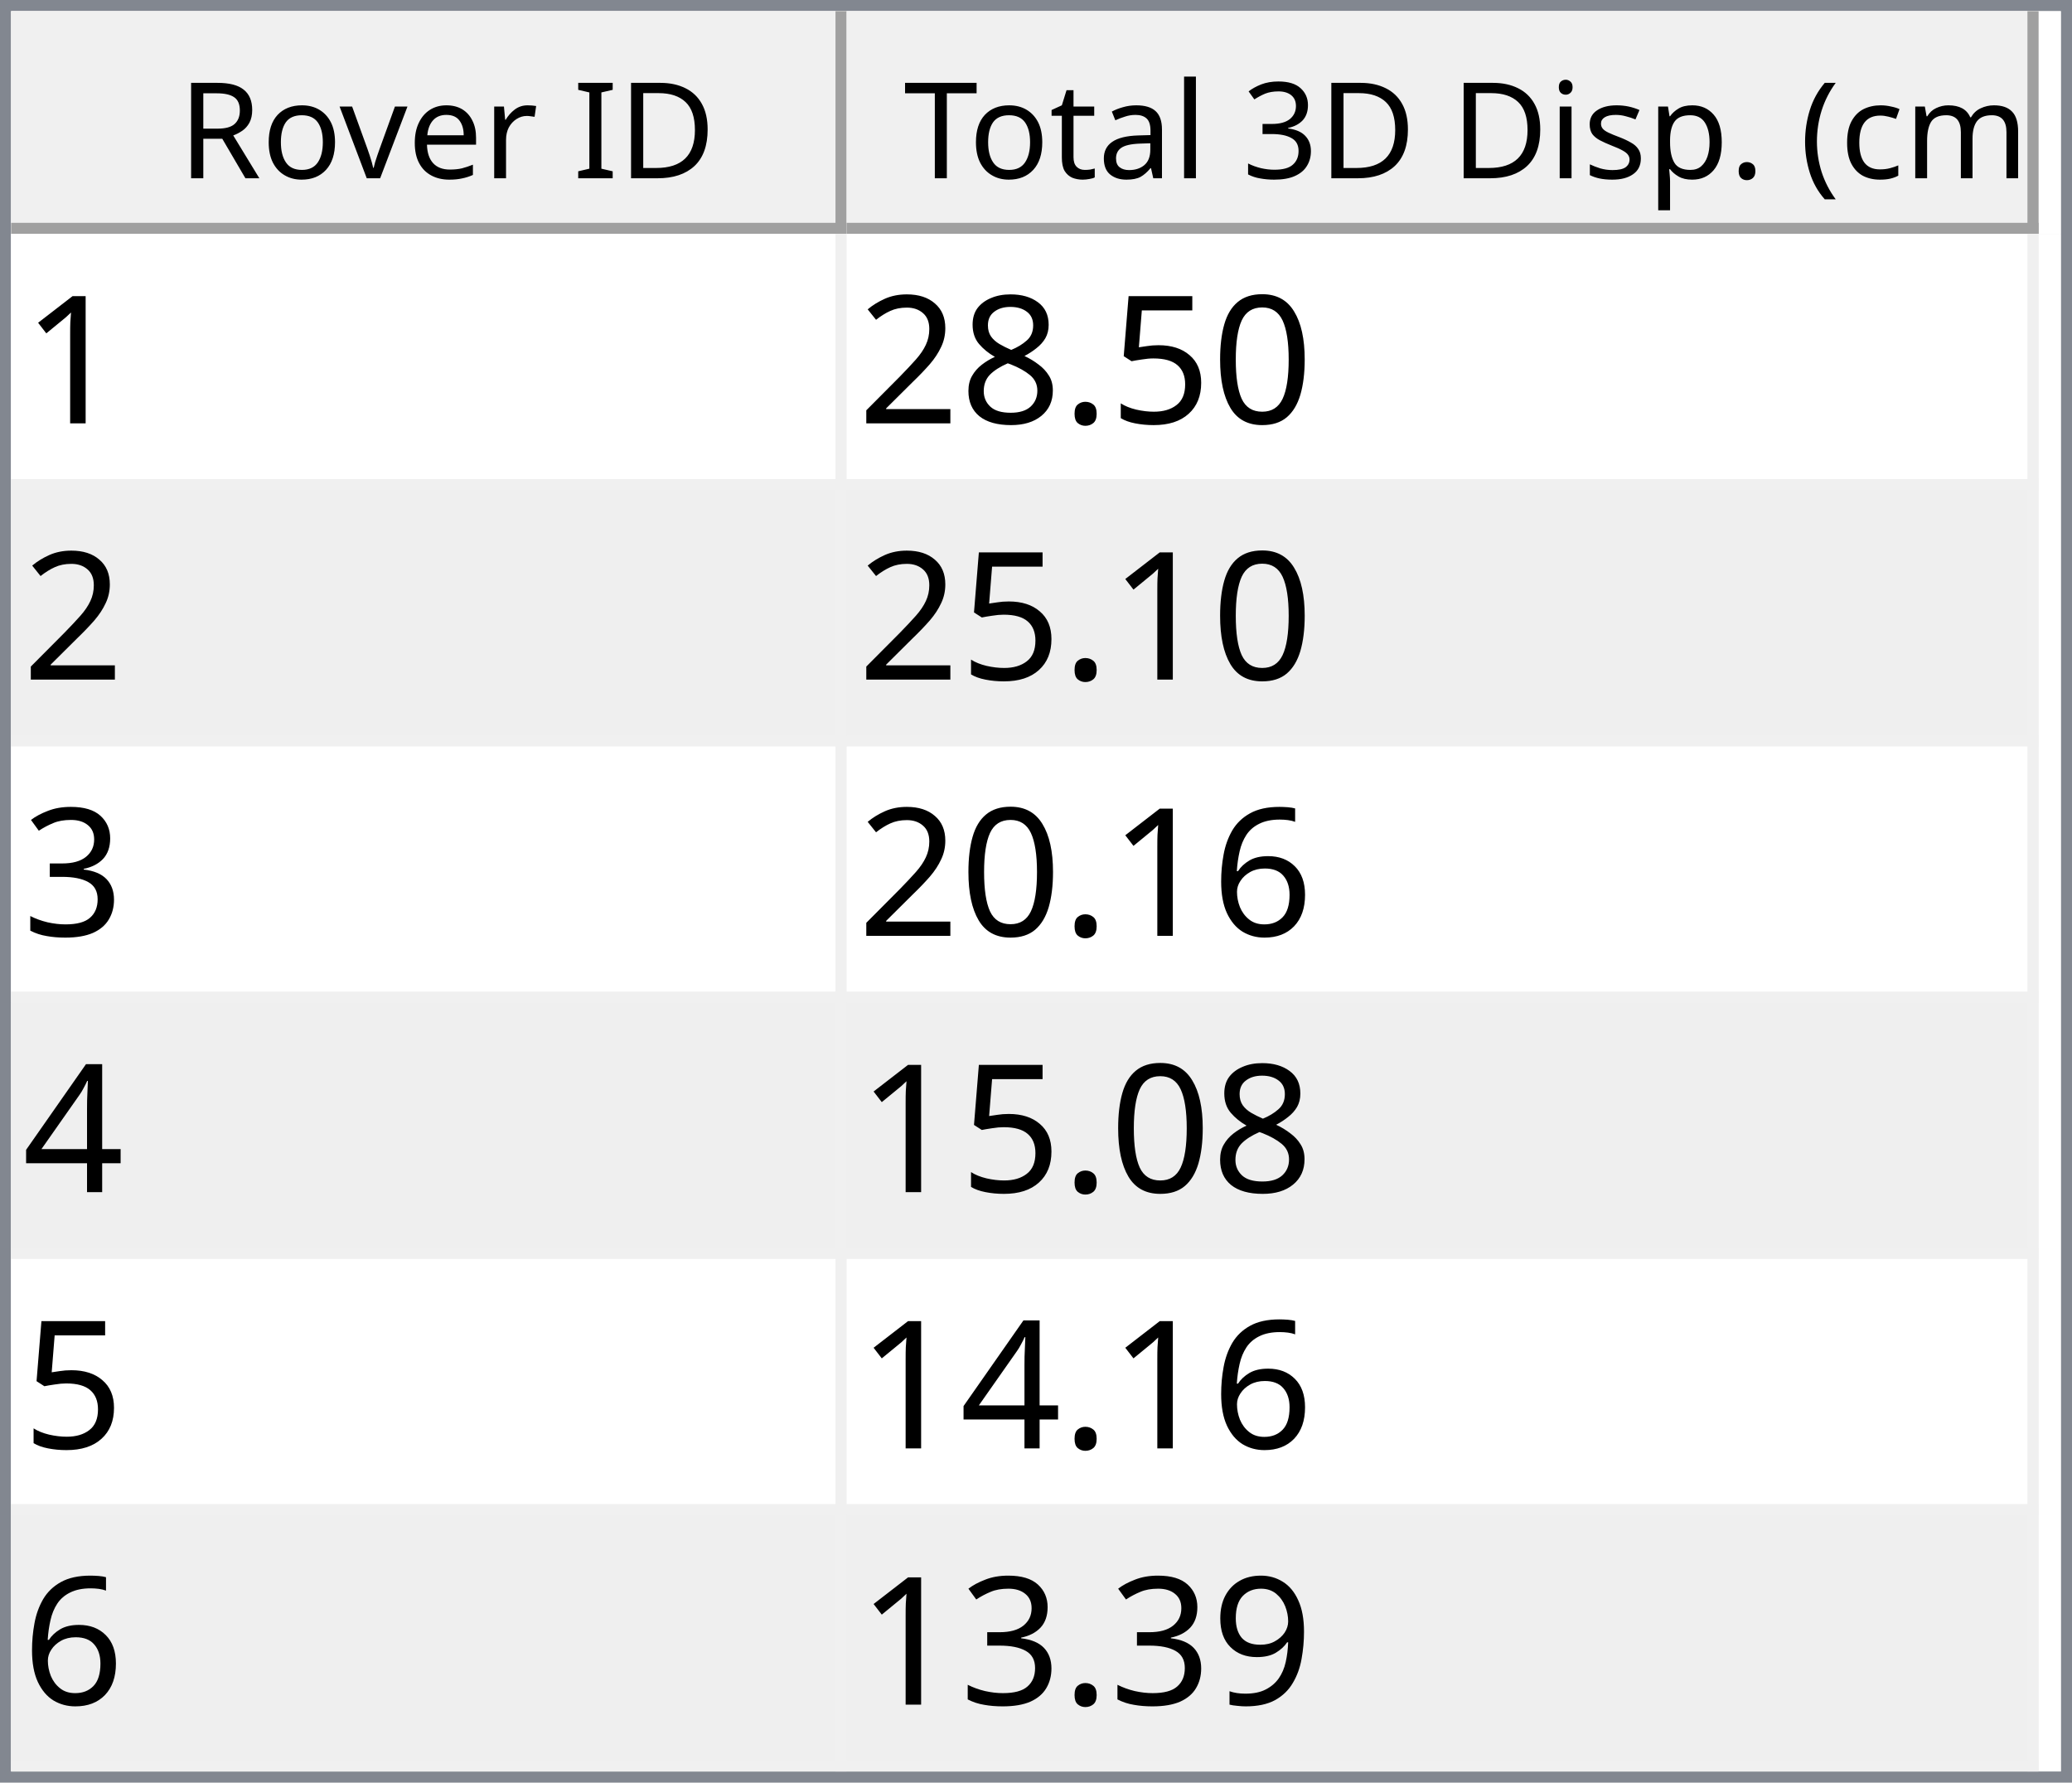
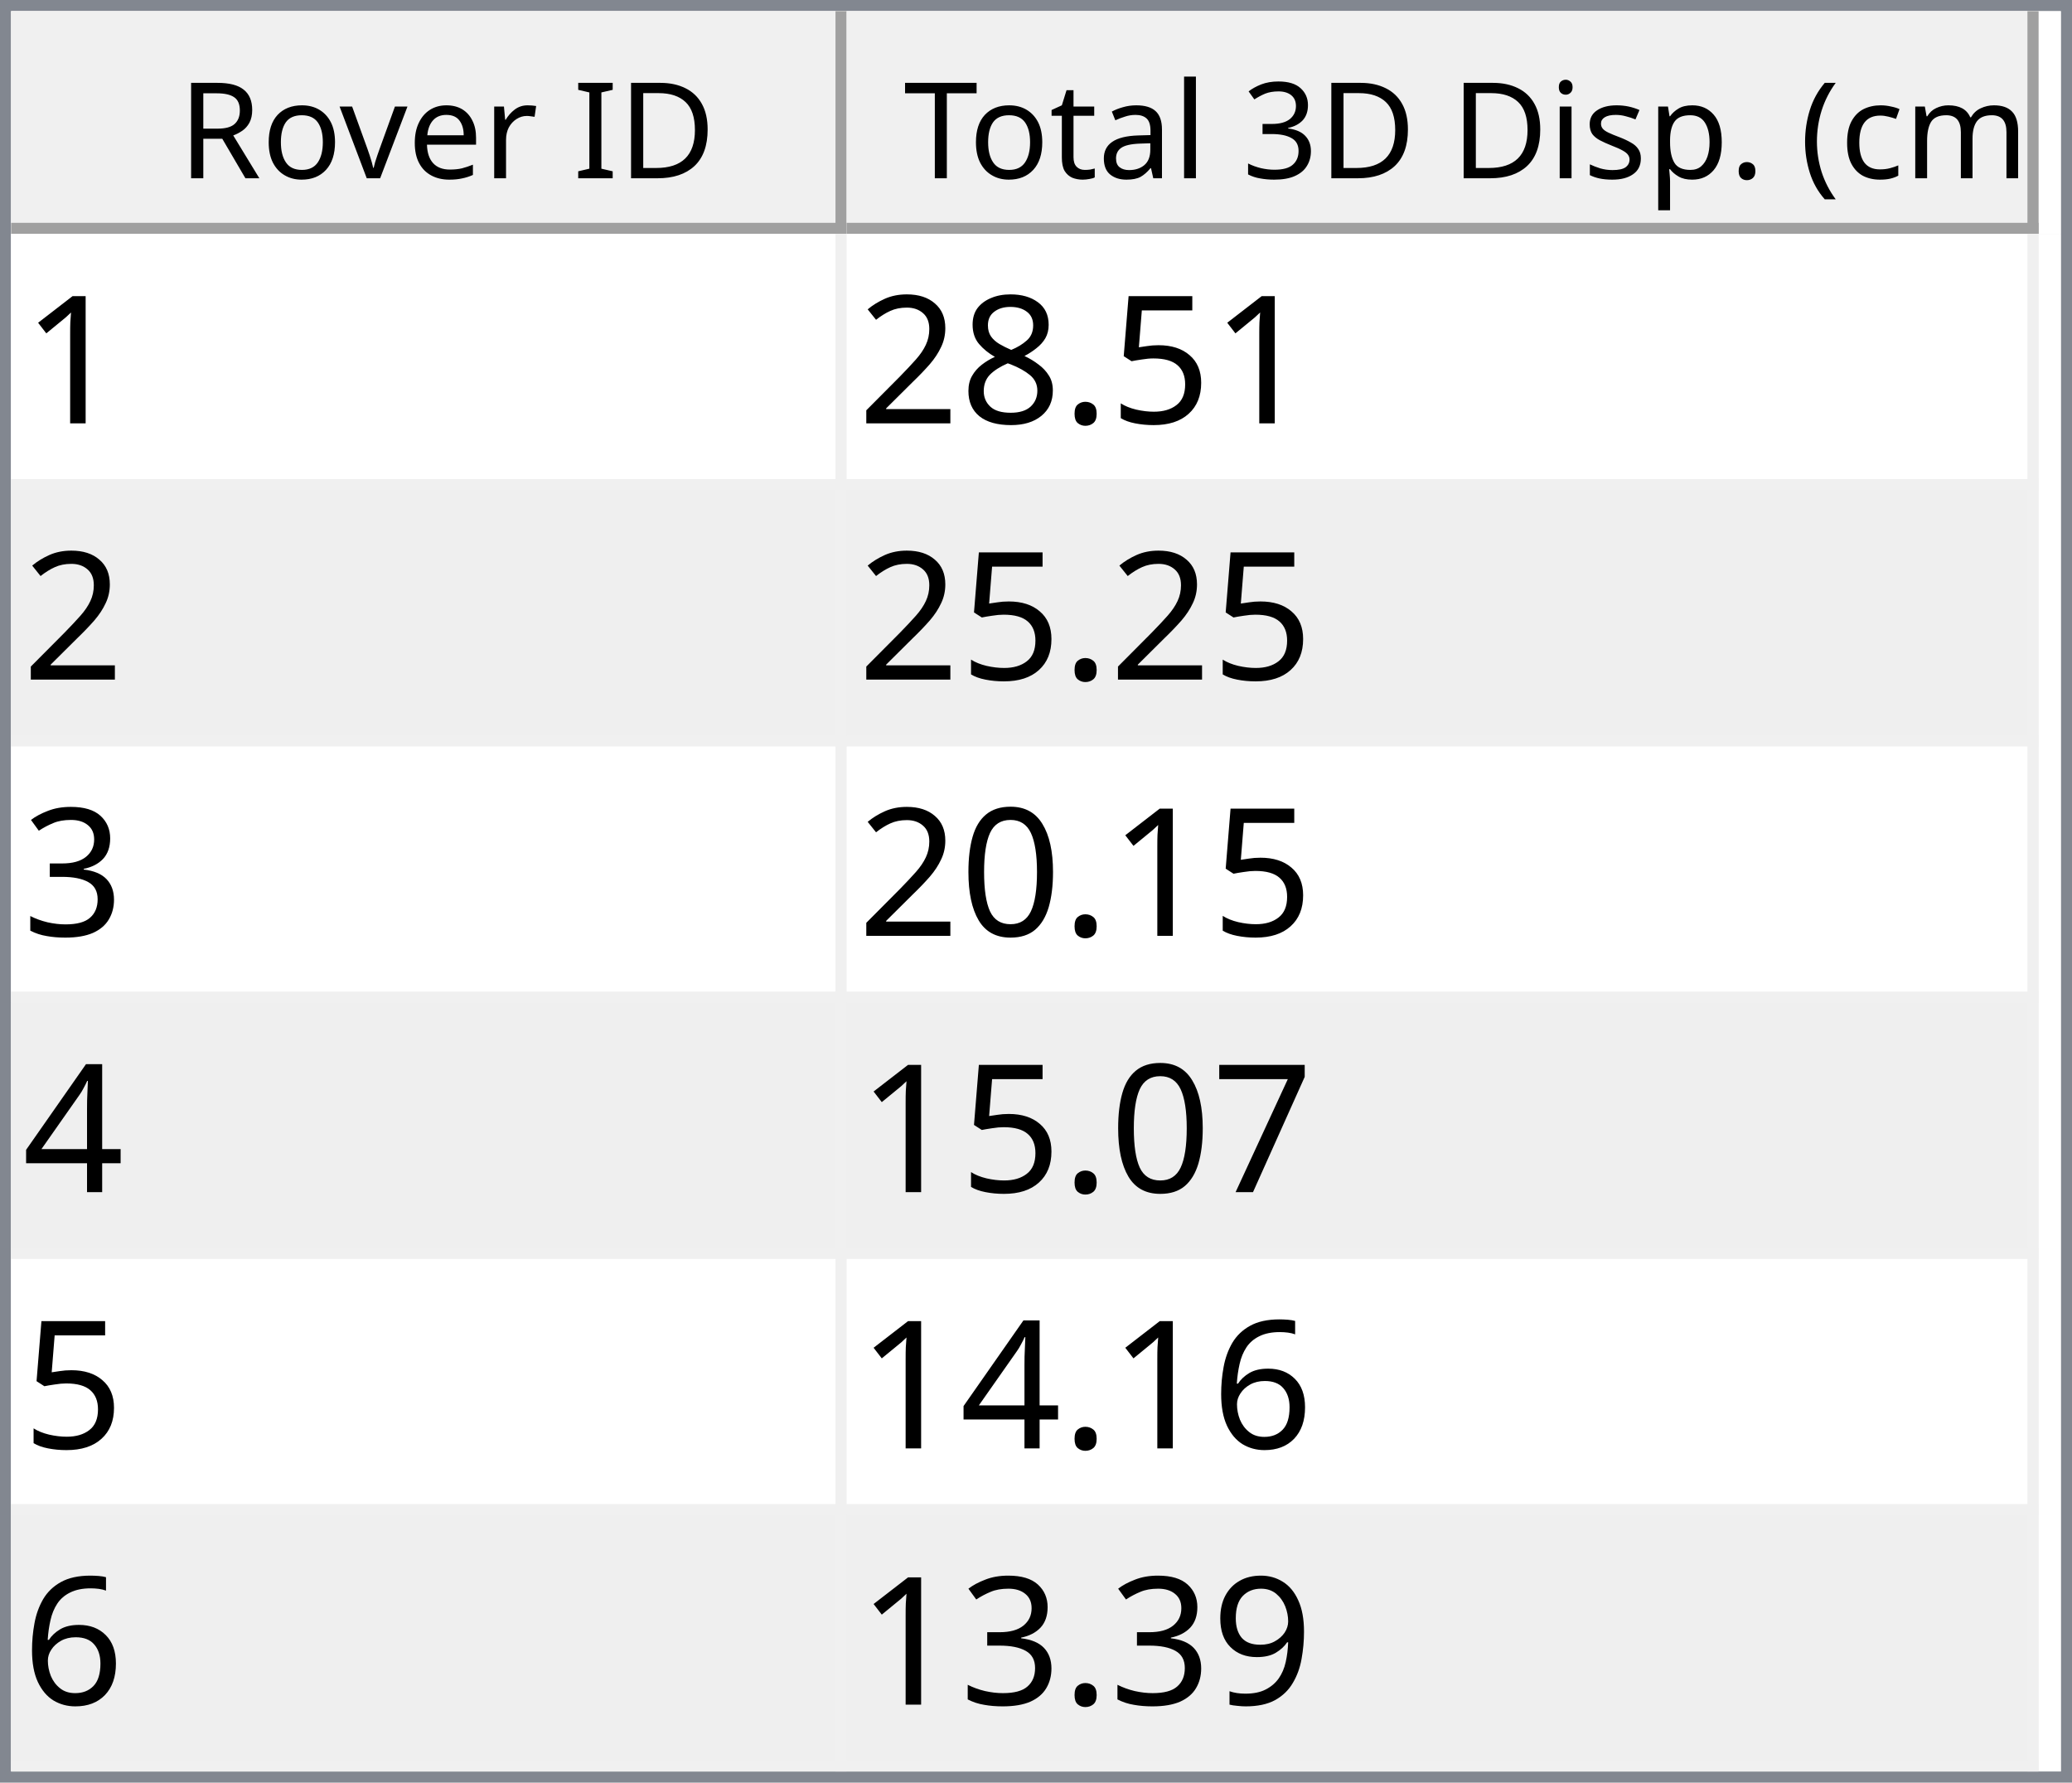
<svg xmlns="http://www.w3.org/2000/svg" style="fill-opacity:1; color-rendering:auto; color-interpolation:auto; text-rendering:auto; stroke:black; stroke-linecap:square; stroke-miterlimit:10; shape-rendering:auto; stroke-opacity:1; fill:black; stroke-dasharray:none; font-weight:normal; stroke-width:1; font-family:'Dialog'; font-style:normal; stroke-linejoin:miter; font-size:12px; stroke-dashoffset:0; image-rendering:auto;" width="186" height="160">
  <defs id="genericDefs" />
  <g>
    <defs id="defs1">
      <clipPath clipPathUnits="userSpaceOnUse" id="clipPath1">
        <path d="M0 0 L186 0 L186 160 L0 160 L0 0 Z" />
      </clipPath>
      <clipPath clipPathUnits="userSpaceOnUse" id="clipPath2">
        <path d="M0 0 L0 160 L186 160 L186 0 Z" />
      </clipPath>
      <clipPath clipPathUnits="userSpaceOnUse" id="clipPath3">
        <path d="M0 0 L0 20 L184 20 L184 0 Z" />
      </clipPath>
      <clipPath clipPathUnits="userSpaceOnUse" id="clipPath4">
        <path d="M0 0 L0 20 L75 20 L75 0 Z" />
      </clipPath>
      <clipPath clipPathUnits="userSpaceOnUse" id="clipPath5">
        <path d="M1 1 L1 19 L74 19 L74 1 Z" />
      </clipPath>
      <clipPath clipPathUnits="userSpaceOnUse" id="clipPath6">
        <path d="M0 0 L0 18 L73 18 L73 0 Z" />
      </clipPath>
      <clipPath clipPathUnits="userSpaceOnUse" id="clipPath7">
        <path d="M-0.5 -0.5 L-0.5 19.5 L74.5 19.5 L74.5 -0.5 Z" />
      </clipPath>
      <clipPath clipPathUnits="userSpaceOnUse" id="clipPath8">
        <path d="M0 0 L0 20 L107 20 L107 0 Z" />
      </clipPath>
      <clipPath clipPathUnits="userSpaceOnUse" id="clipPath9">
        <path d="M1 1 L1 19 L106 19 L106 1 Z" />
      </clipPath>
      <clipPath clipPathUnits="userSpaceOnUse" id="clipPath10">
        <path d="M0 0 L0 18 L105 18 L105 0 Z" />
      </clipPath>
      <clipPath clipPathUnits="userSpaceOnUse" id="clipPath11">
        <path d="M-0.5 -0.5 L-0.5 19.5 L106.5 19.5 L106.5 -0.5 Z" />
      </clipPath>
      <clipPath clipPathUnits="userSpaceOnUse" id="clipPath12">
        <path d="M0 0 L0 138 L184 138 L184 0 Z" />
      </clipPath>
      <clipPath clipPathUnits="userSpaceOnUse" id="clipPath13">
        <path d="M0 0 L0 138 L182 138 L182 0 Z" />
      </clipPath>
      <clipPath clipPathUnits="userSpaceOnUse" id="clipPath14">
        <path d="M-0.5 -0.5 L-0.5 137.5 L181.5 137.5 L181.5 -0.5 Z" />
      </clipPath>
      <clipPath clipPathUnits="userSpaceOnUse" id="clipPath15">
        <path d="M0 0 L0 22 L74 22 L74 0 Z" />
      </clipPath>
      <clipPath clipPathUnits="userSpaceOnUse" id="clipPath16">
        <path d="M0 0 L0 22 L106 22 L106 0 Z" />
      </clipPath>
      <font horiz-adv-x="64.551" id="font1">
        <font-face ascent="107.91" descent="25.098" units-per-em="100" style="font-style:normal; font-family:Segoe UI; font-weight:normal;" />
        <missing-glyph horiz-adv-x="64.551" d="M8.109 0 L8.109 68.266 L56.453 68.266 L56.453 0 L8.109 0 ZM15.328 7.234 L49.219 7.234 L49.219 61.031 L15.328 61.031 L15.328 7.234 Z" />
        <glyph unicode="D" horiz-adv-x="70.117" d="M9.188 0 L9.188 70.016 L28.516 70.016 Q65.531 70.016 65.531 35.891 Q65.531 19.672 55.25 9.836 Q44.969 0 27.734 0 L9.188 0 ZM17.391 62.594 L17.391 7.422 L27.828 7.422 Q41.609 7.422 49.273 14.797 Q56.938 22.172 56.938 35.688 Q56.938 62.594 28.328 62.594 L17.391 62.594 Z" />
        <glyph unicode="I" horiz-adv-x="26.611" d="M17.391 0 L9.188 0 L9.188 70.016 L17.391 70.016 L17.391 0 Z" />
        <glyph unicode=" " horiz-adv-x="27.393" d="" />
        <glyph unicode="r" horiz-adv-x="34.766" d="M34.188 41.891 Q32.078 43.5 28.125 43.5 Q23 43.5 19.555 38.672 Q16.109 33.844 16.109 25.484 L16.109 0 L8.109 0 L8.109 50 L16.109 50 L16.109 39.703 L16.312 39.703 Q18.016 44.969 21.531 47.922 Q25.047 50.875 29.391 50.875 Q32.516 50.875 34.188 50.203 L34.188 41.891 Z" />
        <glyph unicode="e" horiz-adv-x="52.295" d="M48.297 23 L12.984 23 Q13.188 14.656 17.484 10.109 Q21.781 5.562 29.297 5.562 Q37.75 5.562 44.828 11.141 L44.828 3.609 Q38.234 -1.172 27.391 -1.172 Q16.797 -1.172 10.742 5.641 Q4.688 12.453 4.688 24.812 Q4.688 36.469 11.305 43.82 Q17.922 51.172 27.734 51.172 Q37.547 51.172 42.922 44.828 Q48.297 38.484 48.297 27.203 L48.297 23 ZM40.094 29.781 Q40.047 36.719 36.75 40.578 Q33.453 44.438 27.594 44.438 Q21.922 44.438 17.969 40.383 Q14.016 36.328 13.094 29.781 L40.094 29.781 Z" />
        <glyph unicode="v" horiz-adv-x="47.9" d="M47.406 50 L27.484 0 L19.625 0 L0.688 50 L9.469 50 L22.172 13.672 Q23.578 9.672 23.922 6.688 L24.125 6.688 Q24.609 10.453 25.688 13.484 L38.969 50 L47.406 50 Z" />
        <glyph unicode="o" horiz-adv-x="58.594" d="M29 -1.172 Q17.922 -1.172 11.305 5.836 Q4.688 12.844 4.688 24.422 Q4.688 37.016 11.57 44.094 Q18.453 51.172 30.172 51.172 Q41.359 51.172 47.633 44.289 Q53.906 37.406 53.906 25.203 Q53.906 13.234 47.141 6.031 Q40.375 -1.172 29 -1.172 ZM29.594 44.438 Q21.875 44.438 17.383 39.188 Q12.891 33.938 12.891 24.703 Q12.891 15.828 17.43 10.695 Q21.969 5.562 29.594 5.562 Q37.359 5.562 41.531 10.594 Q45.703 15.625 45.703 24.906 Q45.703 34.281 41.531 39.359 Q37.359 44.438 29.594 44.438 Z" />
        <glyph unicode="R" horiz-adv-x="59.814" d="M59.375 0 L49.609 0 L37.891 19.625 Q36.281 22.359 34.766 24.289 Q33.25 26.219 31.664 27.438 Q30.078 28.656 28.25 29.219 Q26.422 29.781 24.125 29.781 L17.391 29.781 L17.391 0 L9.188 0 L9.188 70.016 L30.078 70.016 Q34.672 70.016 38.555 68.867 Q42.438 67.719 45.289 65.375 Q48.141 63.031 49.758 59.547 Q51.375 56.062 51.375 51.375 Q51.375 47.703 50.273 44.656 Q49.172 41.609 47.148 39.211 Q45.125 36.812 42.266 35.133 Q39.406 33.453 35.844 32.516 L35.844 32.328 Q37.594 31.547 38.891 30.547 Q40.188 29.547 41.359 28.18 Q42.531 26.812 43.68 25.078 Q44.828 23.344 46.234 21.047 L59.375 0 ZM17.391 62.594 L17.391 37.203 L28.516 37.203 Q31.594 37.203 34.203 38.133 Q36.812 39.062 38.719 40.797 Q40.625 42.531 41.703 45.047 Q42.781 47.562 42.781 50.688 Q42.781 56.297 39.141 59.445 Q35.5 62.594 28.609 62.594 L17.391 62.594 Z" />
        <glyph unicode=")" horiz-adv-x="30.176" d="M8.297 -15.922 L1.172 -15.922 Q16.406 2.344 16.406 26.812 Q16.406 51.469 1.078 70.016 L8.297 70.016 Q23.531 52.156 23.531 26.703 Q23.531 1.375 8.297 -15.922 Z" />
        <glyph unicode="m" horiz-adv-x="86.133" d="M79.109 0 L71.094 0 L71.094 28.719 Q71.094 37.016 68.531 40.727 Q65.969 44.438 59.906 44.438 Q54.781 44.438 51.195 39.75 Q47.609 35.062 47.609 28.516 L47.609 0 L39.594 0 L39.594 29.688 Q39.594 44.438 28.219 44.438 Q22.953 44.438 19.531 40.016 Q16.109 35.594 16.109 28.516 L16.109 0 L8.109 0 L8.109 50 L16.109 50 L16.109 42.094 L16.312 42.094 Q21.625 51.172 31.844 51.172 Q36.969 51.172 40.773 48.312 Q44.578 45.453 46 40.828 Q51.562 51.172 62.594 51.172 Q79.109 51.172 79.109 30.812 L79.109 0 Z" />
        <glyph unicode="c" horiz-adv-x="46.191" d="M42.188 2.297 Q36.422 -1.172 28.516 -1.172 Q17.828 -1.172 11.258 5.789 Q4.688 12.75 4.688 23.828 Q4.688 36.188 11.766 43.68 Q18.844 51.172 30.672 51.172 Q37.25 51.172 42.281 48.734 L42.281 40.531 Q36.719 44.438 30.375 44.438 Q22.703 44.438 17.797 38.945 Q12.891 33.453 12.891 24.516 Q12.891 15.719 17.508 10.641 Q22.125 5.562 29.891 5.562 Q36.422 5.562 42.188 9.906 L42.188 2.297 Z" />
        <glyph unicode="(" horiz-adv-x="30.176" d="M29.109 -15.922 L21.969 -15.922 Q6.844 1.375 6.844 26.703 Q6.844 52.156 21.969 70.016 L29.203 70.016 Q13.875 51.469 13.875 26.812 Q13.875 2.344 29.109 -15.922 Z" />
        <glyph unicode="." horiz-adv-x="21.68" d="M10.891 -1.078 Q8.641 -1.078 7.055 0.539 Q5.469 2.156 5.469 4.391 Q5.469 6.641 7.055 8.273 Q8.641 9.906 10.891 9.906 Q13.188 9.906 14.797 8.273 Q16.406 6.641 16.406 4.391 Q16.406 2.156 14.797 0.539 Q13.188 -1.078 10.891 -1.078 Z" />
        <glyph unicode="p" horiz-adv-x="58.789" d="M16.312 7.234 L16.109 7.234 L16.109 -23 L8.109 -23 L8.109 50 L16.109 50 L16.109 41.219 L16.312 41.219 Q22.219 51.172 33.594 51.172 Q43.266 51.172 48.688 44.461 Q54.109 37.75 54.109 26.469 Q54.109 13.922 48 6.375 Q41.891 -1.172 31.297 -1.172 Q21.578 -1.172 16.312 7.234 ZM16.109 27.391 L16.109 20.406 Q16.109 14.203 20.141 9.883 Q24.172 5.562 30.375 5.562 Q37.641 5.562 41.773 11.133 Q45.906 16.703 45.906 26.609 Q45.906 34.969 42.047 39.703 Q38.188 44.438 31.594 44.438 Q24.609 44.438 20.359 39.578 Q16.109 34.719 16.109 27.391 Z" />
        <glyph unicode="s" horiz-adv-x="42.432" d="M5.078 1.812 L5.078 10.406 Q11.625 5.562 19.484 5.562 Q30.031 5.562 30.031 12.594 Q30.031 14.594 29.125 15.992 Q28.219 17.391 26.68 18.461 Q25.141 19.531 23.07 20.383 Q21 21.234 18.609 22.172 Q15.281 23.484 12.766 24.828 Q10.25 26.172 8.57 27.859 Q6.891 29.547 6.031 31.695 Q5.172 33.844 5.172 36.719 Q5.172 40.234 6.789 42.945 Q8.406 45.656 11.086 47.484 Q13.766 49.312 17.211 50.242 Q20.656 51.172 24.312 51.172 Q30.812 51.172 35.938 48.922 L35.938 40.828 Q30.422 44.438 23.25 44.438 Q21 44.438 19.195 43.922 Q17.391 43.406 16.094 42.477 Q14.797 41.547 14.086 40.258 Q13.375 38.969 13.375 37.406 Q13.375 35.453 14.086 34.133 Q14.797 32.812 16.164 31.789 Q17.531 30.766 19.484 29.938 Q21.438 29.109 23.922 28.125 Q27.25 26.859 29.883 25.516 Q32.516 24.172 34.375 22.484 Q36.234 20.797 37.234 18.602 Q38.234 16.406 38.234 13.375 Q38.234 9.672 36.602 6.938 Q34.969 4.203 32.234 2.398 Q29.5 0.594 25.93 -0.289 Q22.359 -1.172 18.453 -1.172 Q10.75 -1.172 5.078 1.812 Z" />
        <glyph unicode="i" horiz-adv-x="24.219" d="M12.203 62.703 Q10.062 62.703 8.547 64.164 Q7.031 65.625 7.031 67.875 Q7.031 70.125 8.547 71.609 Q10.062 73.094 12.203 73.094 Q14.406 73.094 15.945 71.609 Q17.484 70.125 17.484 67.875 Q17.484 65.719 15.945 64.211 Q14.406 62.703 12.203 62.703 ZM16.109 0 L8.109 0 L8.109 50 L16.109 50 L16.109 0 Z" />
        <glyph unicode="3" horiz-adv-x="53.906" d="M46.531 19.828 Q46.531 15.094 44.75 11.211 Q42.969 7.328 39.719 4.57 Q36.469 1.812 31.93 0.297 Q27.391 -1.219 21.922 -1.219 Q11.922 -1.219 6 2.594 L6 11.188 Q13.094 5.609 22.219 5.609 Q25.875 5.609 28.828 6.539 Q31.781 7.469 33.906 9.227 Q36.031 10.984 37.18 13.477 Q38.328 15.969 38.328 19.094 Q38.328 32.812 18.797 32.812 L12.984 32.812 L12.984 39.594 L18.5 39.594 Q35.797 39.594 35.797 52.484 Q35.797 64.406 22.609 64.406 Q15.188 64.406 8.688 59.422 L8.688 67.188 Q15.375 71.188 24.609 71.188 Q29 71.188 32.57 69.969 Q36.141 68.75 38.68 66.555 Q41.219 64.359 42.609 61.281 Q44 58.203 44 54.5 Q44 40.672 30.031 36.719 L30.031 36.531 Q33.594 36.141 36.625 34.797 Q39.656 33.453 41.852 31.305 Q44.047 29.156 45.289 26.25 Q46.531 23.344 46.531 19.828 Z" />
        <glyph unicode="l" horiz-adv-x="24.219" d="M16.109 0 L8.109 0 L8.109 74.031 L16.109 74.031 L16.109 0 Z" />
        <glyph unicode="a" horiz-adv-x="50.879" d="M43.891 0 L35.891 0 L35.891 7.812 L35.688 7.812 Q30.469 -1.172 20.312 -1.172 Q12.844 -1.172 8.617 2.781 Q4.391 6.734 4.391 13.281 Q4.391 27.297 20.906 29.594 L35.891 31.688 Q35.891 44.438 25.594 44.438 Q16.547 44.438 9.281 38.281 L9.281 46.484 Q16.656 51.172 26.266 51.172 Q43.891 51.172 43.891 32.516 L43.891 0 ZM35.891 25.297 L23.828 23.641 Q18.266 22.859 15.43 20.875 Q12.594 18.891 12.594 13.875 Q12.594 10.203 15.211 7.883 Q17.828 5.562 22.172 5.562 Q28.125 5.562 32.008 9.742 Q35.891 13.922 35.891 20.312 L35.891 25.297 Z" />
        <glyph unicode="t" horiz-adv-x="33.887" d="M31.297 0.484 Q28.469 -1.078 23.828 -1.078 Q10.688 -1.078 10.688 13.578 L10.688 43.172 L2.094 43.172 L2.094 50 L10.688 50 L10.688 62.203 L18.703 64.797 L18.703 50 L31.297 50 L31.297 43.172 L18.703 43.172 L18.703 14.984 Q18.703 9.969 20.414 7.82 Q22.125 5.672 26.078 5.672 Q29.109 5.672 31.297 7.328 L31.297 0.484 Z" />
        <glyph unicode="T" horiz-adv-x="52.393" d="M50.594 62.594 L30.375 62.594 L30.375 0 L22.172 0 L22.172 62.594 L2 62.594 L2 70.016 L50.594 70.016 L50.594 62.594 Z" />
      </font>
      <font horiz-adv-x="75.0" id="font2">
        <font-face ascent="100.537" descent="21.973" units-per-em="100" style="font-style:normal; font-family:sans-serif; font-weight:normal;" />
        <missing-glyph horiz-adv-x="75.0" d="M12.5 0 L12.5 62.5 L62.5 62.5 L62.5 0 L12.5 0 ZM14.062 1.562 L60.938 1.562 L60.938 60.938 L14.062 60.938 L14.062 1.562 Z" />
        <glyph unicode="1" horiz-adv-x="55.615" d="M37.25 0 L28.469 0 L28.469 56 Q25.297 52.984 20.141 49.953 Q14.984 46.922 10.891 45.406 L10.891 53.906 Q18.266 57.375 23.781 62.305 Q29.297 67.234 31.594 71.875 L37.25 71.875 L37.25 0 Z" />
-         <glyph unicode="0" horiz-adv-x="55.615" d="M4.156 35.297 Q4.156 48 6.766 55.742 Q9.375 63.484 14.523 67.68 Q19.672 71.875 27.484 71.875 Q33.25 71.875 37.594 69.555 Q41.938 67.234 44.773 62.867 Q47.609 58.5 49.219 52.227 Q50.828 45.953 50.828 35.297 Q50.828 22.703 48.242 14.969 Q45.656 7.234 40.508 3.008 Q35.359 -1.219 27.484 -1.219 Q17.141 -1.219 11.234 6.203 Q4.156 15.141 4.156 35.297 ZM13.188 35.297 Q13.188 17.672 17.312 11.836 Q21.438 6 27.484 6 Q33.547 6 37.672 11.859 Q41.797 17.719 41.797 35.297 Q41.797 52.984 37.672 58.789 Q33.547 64.594 27.391 64.594 Q21.344 64.594 17.719 59.469 Q13.188 52.938 13.188 35.297 Z" />
        <glyph unicode="5" horiz-adv-x="55.615" d="M4.156 18.75 L13.375 19.531 Q14.406 12.797 18.141 9.398 Q21.875 6 27.156 6 Q33.5 6 37.891 10.789 Q42.281 15.578 42.281 23.484 Q42.281 31 38.062 35.352 Q33.844 39.703 27 39.703 Q22.75 39.703 19.336 37.773 Q15.922 35.844 13.969 32.766 L5.719 33.844 L12.641 70.609 L48.25 70.609 L48.25 62.203 L19.672 62.203 L15.828 42.969 Q22.266 47.469 29.344 47.469 Q38.719 47.469 45.164 40.969 Q51.609 34.469 51.609 24.266 Q51.609 14.547 45.953 7.469 Q39.062 -1.219 27.156 -1.219 Q17.391 -1.219 11.211 4.25 Q5.031 9.719 4.156 18.75 Z" />
        <glyph unicode="." horiz-adv-x="27.783" d="M9.078 0 L9.078 10.016 L19.094 10.016 L19.094 0 L9.078 0 Z" />
        <glyph unicode="8" horiz-adv-x="55.615" d="M17.672 38.812 Q12.203 40.828 9.57 44.539 Q6.938 48.25 6.938 53.422 Q6.938 61.234 12.555 66.555 Q18.172 71.875 27.484 71.875 Q36.859 71.875 42.578 66.43 Q48.297 60.984 48.297 53.172 Q48.297 48.188 45.68 44.508 Q43.062 40.828 37.75 38.812 Q44.344 36.672 47.781 31.883 Q51.219 27.094 51.219 20.453 Q51.219 11.281 44.727 5.031 Q38.234 -1.219 27.641 -1.219 Q17.047 -1.219 10.547 5.055 Q4.047 11.328 4.047 20.703 Q4.047 27.688 7.594 32.398 Q11.141 37.109 17.672 38.812 ZM15.922 53.719 Q15.922 48.641 19.195 45.414 Q22.469 42.188 27.688 42.188 Q32.766 42.188 36.016 45.383 Q39.266 48.578 39.266 53.219 Q39.266 58.062 35.914 61.359 Q32.562 64.656 27.594 64.656 Q22.562 64.656 19.242 61.43 Q15.922 58.203 15.922 53.719 ZM13.094 20.656 Q13.094 16.891 14.875 13.375 Q16.656 9.859 20.172 7.93 Q23.688 6 27.734 6 Q34.031 6 38.133 10.055 Q42.234 14.109 42.234 20.359 Q42.234 26.703 38.016 30.859 Q33.797 35.016 27.438 35.016 Q21.234 35.016 17.164 30.914 Q13.094 26.812 13.094 20.656 Z" />
        <glyph unicode="2" horiz-adv-x="55.615" d="M50.344 8.453 L50.344 0 L3.031 0 Q2.938 3.172 4.047 6.109 Q5.859 10.938 9.836 15.625 Q13.812 20.312 21.344 26.469 Q33.016 36.031 37.117 41.625 Q41.219 47.219 41.219 52.203 Q41.219 57.422 37.477 61.008 Q33.734 64.594 27.734 64.594 Q21.391 64.594 17.578 60.789 Q13.766 56.984 13.719 50.25 L4.688 51.172 Q5.609 61.281 11.664 66.578 Q17.719 71.875 27.938 71.875 Q38.234 71.875 44.242 66.164 Q50.25 60.453 50.25 52 Q50.25 47.703 48.492 43.555 Q46.734 39.406 42.656 34.812 Q38.578 30.219 29.109 22.219 Q21.188 15.578 18.945 13.211 Q16.703 10.844 15.234 8.453 L50.344 8.453 Z" />
        <glyph unicode="3" horiz-adv-x="55.615" d="M4.203 18.891 L12.984 20.062 Q14.5 12.594 18.141 9.297 Q21.781 6 27 6 Q33.203 6 37.477 10.297 Q41.75 14.594 41.75 20.953 Q41.75 27 37.797 30.93 Q33.844 34.859 27.734 34.859 Q25.25 34.859 21.531 33.891 L22.516 41.609 Q23.391 41.5 23.922 41.5 Q29.547 41.5 34.039 44.43 Q38.531 47.359 38.531 53.469 Q38.531 58.297 35.258 61.477 Q31.984 64.656 26.812 64.656 Q21.688 64.656 18.266 61.43 Q14.844 58.203 13.875 51.766 L5.078 53.328 Q6.688 62.156 12.398 67.016 Q18.109 71.875 26.609 71.875 Q32.469 71.875 37.398 69.359 Q42.328 66.844 44.945 62.5 Q47.562 58.156 47.562 53.266 Q47.562 48.641 45.07 44.828 Q42.578 41.016 37.703 38.766 Q44.047 37.312 47.562 32.695 Q51.078 28.078 51.078 21.141 Q51.078 11.766 44.242 5.25 Q37.406 -1.266 26.953 -1.266 Q17.531 -1.266 11.305 4.352 Q5.078 9.969 4.203 18.891 Z" />
+         <glyph unicode="0" horiz-adv-x="55.615" d="M4.156 35.297 Q4.156 48 6.766 55.742 Q9.375 63.484 14.523 67.68 Q19.672 71.875 27.484 71.875 Q33.25 71.875 37.594 69.555 Q41.938 67.234 44.773 62.867 Q47.609 58.5 49.219 52.227 Q50.828 45.953 50.828 35.297 Q50.828 22.703 48.242 14.969 Q45.656 7.234 40.508 3.008 Q35.359 -1.219 27.484 -1.219 Q17.141 -1.219 11.234 6.203 Q4.156 15.141 4.156 35.297 ZM13.188 35.297 Q13.188 17.672 17.312 11.836 Q21.438 6 27.484 6 Q33.547 6 37.672 11.859 Q41.797 17.719 41.797 35.297 Q41.797 52.984 37.672 58.789 Q33.547 64.594 27.391 64.594 Q21.344 64.594 17.719 59.469 Q13.188 52.938 13.188 35.297 Z" />
+         <glyph unicode="4" horiz-adv-x="55.615" d="M32.328 0 L32.328 17.141 L1.266 17.141 L1.266 25.203 L33.938 71.578 L41.109 71.578 L41.109 25.203 L50.781 25.203 L50.781 17.141 L41.109 17.141 L41.109 0 L32.328 0 ZM32.328 25.203 L32.328 57.469 L9.906 25.203 L32.328 25.203 Z" />
+         <glyph unicode="7" horiz-adv-x="55.615" d="M4.734 62.203 L4.734 70.656 L51.078 70.656 L51.078 63.812 Q44.234 56.547 37.523 44.484 Q30.812 32.422 27.156 19.672 Q24.516 10.688 23.781 0 L14.75 0 Q14.891 8.453 18.062 20.414 Q21.234 32.375 27.172 43.484 Q33.109 54.594 39.797 62.203 L4.734 62.203 Z" />
        <glyph unicode="6" horiz-adv-x="55.615" d="M49.75 54.047 L41.016 53.375 Q39.844 58.547 37.703 60.891 Q34.125 64.656 28.906 64.656 Q24.703 64.656 21.531 62.312 Q17.391 59.281 14.992 53.469 Q12.594 47.656 12.5 36.922 Q15.672 41.75 20.266 44.094 Q24.859 46.438 29.891 46.438 Q38.672 46.438 44.852 39.969 Q51.031 33.5 51.031 23.25 Q51.031 16.5 48.125 10.719 Q45.219 4.938 40.141 1.859 Q35.062 -1.219 28.609 -1.219 Q17.625 -1.219 10.695 6.859 Q3.766 14.938 3.766 33.5 Q3.766 54.25 11.422 63.672 Q18.109 71.875 29.438 71.875 Q37.891 71.875 43.289 67.141 Q48.688 62.406 49.75 54.047 ZM13.875 23.188 Q13.875 18.656 15.797 14.508 Q17.719 10.359 21.188 8.18 Q24.656 6 28.469 6 Q34.031 6 38.039 10.492 Q42.047 14.984 42.047 22.703 Q42.047 30.125 38.086 34.398 Q34.125 38.672 28.125 38.672 Q22.172 38.672 18.023 34.398 Q13.875 30.125 13.875 23.188 Z" />
-         <glyph unicode="4" horiz-adv-x="55.615" d="M32.328 0 L32.328 17.141 L1.266 17.141 L1.266 25.203 L33.938 71.578 L41.109 71.578 L41.109 25.203 L50.781 25.203 L50.781 17.141 L41.109 17.141 L41.109 0 L32.328 0 ZM32.328 25.203 L32.328 57.469 L9.906 25.203 L32.328 25.203 Z" />
        <glyph unicode="9" horiz-adv-x="55.615" d="M5.469 16.547 L13.922 17.328 Q14.984 11.375 18.016 8.688 Q21.047 6 25.781 6 Q29.828 6 32.883 7.859 Q35.938 9.719 37.891 12.82 Q39.844 15.922 41.164 21.195 Q42.484 26.469 42.484 31.938 Q42.484 32.516 42.438 33.688 Q39.797 29.5 35.234 26.883 Q30.672 24.266 25.344 24.266 Q16.453 24.266 10.305 30.711 Q4.156 37.156 4.156 47.703 Q4.156 58.594 10.578 65.234 Q17 71.875 26.656 71.875 Q33.641 71.875 39.43 68.117 Q45.219 64.359 48.219 57.398 Q51.219 50.438 51.219 37.25 Q51.219 23.531 48.242 15.406 Q45.266 7.281 39.383 3.031 Q33.5 -1.219 25.594 -1.219 Q17.188 -1.219 11.867 3.445 Q6.547 8.109 5.469 16.547 ZM41.453 48.141 Q41.453 55.719 37.43 60.156 Q33.406 64.594 27.734 64.594 Q21.875 64.594 17.531 59.812 Q13.188 55.031 13.188 47.406 Q13.188 40.578 17.312 36.305 Q21.438 32.031 27.484 32.031 Q33.594 32.031 37.523 36.305 Q41.453 40.578 41.453 48.141 Z" />
      </font>
    </defs>
    <g style="fill:white; stroke:white;">
      <rect x="0" y="0" width="186" style="clip-path:url(#clipPath1); stroke:none;" height="160" />
    </g>
    <g style="fill:white; text-rendering:optimizeSpeed; color-rendering:optimizeSpeed; image-rendering:optimizeSpeed; shape-rendering:crispEdges; stroke:white; color-interpolation:sRGB;">
      <rect x="0" width="186" height="160" y="0" style="stroke:none;" />
      <path style="stroke:none;" d="M0 160 L186 160 L186 0 L0 0 Z" />
    </g>
    <g style="fill:rgb(240,240,240); font-family:'Segoe UI'; stroke:rgb(240,240,240);">
      <rect x="0" y="0" width="186" style="clip-path:url(#clipPath2); stroke:none;" height="160" />
    </g>
    <g style="fill:rgb(130,135,144); font-family:'Segoe UI'; stroke:rgb(130,135,144);">
      <path d="M0 0 L186 0 L186 160 L0 160 L0 0 ZM1 1 L185 1 L185 159 L1 159 L1 1 Z" style="fill-rule:evenodd; clip-path:url(#clipPath2); stroke:none;" />
    </g>
    <g style="fill:white; font-family:'Segoe UI'; stroke:white;" transform="translate(1,1)">
      <rect x="0" y="0" width="184" style="clip-path:url(#clipPath3); stroke:none;" height="20" />
    </g>
    <g style="fill:rgb(240,240,240); font-family:'Segoe UI'; stroke:rgb(240,240,240);" transform="translate(1,1)">
      <rect x="0" y="0" width="75" style="clip-path:url(#clipPath4); stroke:none;" height="20" />
    </g>
    <g style="font-family:'Segoe UI';" transform="translate(2,2)">
      <text x="14" xml:space="preserve" y="14" style="clip-path:url(#clipPath6); stroke:none;">Rover ID</text>
    </g>
    <g style="fill:rgb(160,160,160); font-family:'Segoe UI'; stroke:rgb(160,160,160); stroke-linejoin:bevel;" transform="translate(1.5,1.5)">
      <line x1="74" x2="74" y1="0" style="fill:none; clip-path:url(#clipPath7);" y2="19" />
    </g>
    <g style="fill:rgb(160,160,160); font-family:'Segoe UI'; stroke:rgb(160,160,160); stroke-linejoin:bevel;" transform="matrix(1,0,0,1,1,1) translate(0.5,0.5)">
      <line x1="0" x2="74" y1="19" style="fill:none; clip-path:url(#clipPath7);" y2="19" />
    </g>
    <g style="fill:rgb(240,240,240); font-family:'Segoe UI'; stroke:rgb(240,240,240);" transform="translate(76,1)">
      <rect x="0" y="0" width="107" style="clip-path:url(#clipPath8); stroke:none;" height="20" />
    </g>
    <g style="font-family:'Segoe UI';" transform="translate(77,2)">
      <text x="1" xml:space="preserve" y="14" style="clip-path:url(#clipPath10); stroke:none;"> Total 3D Disp. (cm)</text>
    </g>
    <g style="fill:rgb(160,160,160); font-family:'Segoe UI'; stroke:rgb(160,160,160); stroke-linejoin:bevel;" transform="translate(76.5,1.5)">
      <line x1="106" x2="106" y1="0" style="fill:none; clip-path:url(#clipPath11);" y2="19" />
    </g>
    <g style="fill:rgb(160,160,160); font-family:'Segoe UI'; stroke:rgb(160,160,160); stroke-linejoin:bevel;" transform="matrix(1,0,0,1,76,1) translate(0.5,0.5)">
      <line x1="0" x2="106" y1="19" style="fill:none; clip-path:url(#clipPath11);" y2="19" />
    </g>
    <g style="fill:white; font-family:'Segoe UI'; stroke:white;" transform="translate(1,21)">
      <rect x="0" y="0" width="184" style="clip-path:url(#clipPath12); stroke:none;" height="138" />
    </g>
    <g style="fill:rgb(240,240,240); font-size:16px; font-family:sans-serif; stroke:rgb(240,240,240);" transform="translate(1,21)">
      <rect x="0" y="0" width="182" style="clip-path:url(#clipPath13); stroke:none;" height="138" />
      <line transform="translate(0.5,0.5)" x1="0" x2="181" y1="22" style="clip-path:url(#clipPath14); fill:none; stroke-linejoin:bevel;" y2="22" />
    </g>
    <g transform="matrix(1,0,0,1,1,21) translate(0.5,0.5)" style="fill:rgb(240,240,240); font-size:16px; font-family:sans-serif; stroke:rgb(240,240,240); stroke-linejoin:bevel;">
      <line x1="0" x2="181" y1="45" style="fill:none; clip-path:url(#clipPath14);" y2="45" />
    </g>
    <g transform="matrix(1,0,0,1,1,21) translate(0.5,0.5)" style="fill:rgb(240,240,240); font-size:16px; font-family:sans-serif; stroke:rgb(240,240,240); stroke-linejoin:bevel;">
      <line x1="0" x2="181" y1="68" style="fill:none; clip-path:url(#clipPath14);" y2="68" />
    </g>
    <g transform="matrix(1,0,0,1,1,21) translate(0.5,0.5)" style="fill:rgb(240,240,240); font-size:16px; font-family:sans-serif; stroke:rgb(240,240,240); stroke-linejoin:bevel;">
      <line x1="0" x2="181" y1="91" style="fill:none; clip-path:url(#clipPath14);" y2="91" />
    </g>
    <g transform="matrix(1,0,0,1,1,21) translate(0.5,0.5)" style="fill:rgb(240,240,240); font-size:16px; font-family:sans-serif; stroke:rgb(240,240,240); stroke-linejoin:bevel;">
      <line x1="0" x2="181" y1="114" style="fill:none; clip-path:url(#clipPath14);" y2="114" />
    </g>
    <g transform="matrix(1,0,0,1,1,21) translate(0.5,0.5)" style="fill:rgb(240,240,240); font-size:16px; font-family:sans-serif; stroke:rgb(240,240,240); stroke-linejoin:bevel;">
      <line x1="0" x2="181" y1="137" style="fill:none; clip-path:url(#clipPath14);" y2="137" />
    </g>
    <g transform="matrix(1,0,0,1,1,21) translate(0.5,0.5)" style="fill:rgb(240,240,240); font-size:16px; font-family:sans-serif; stroke:rgb(240,240,240); stroke-linejoin:bevel;">
      <line x1="74" x2="74" y1="0" style="fill:none; clip-path:url(#clipPath14);" y2="137" />
    </g>
    <g transform="matrix(1,0,0,1,1,21) translate(0.5,0.5)" style="fill:rgb(240,240,240); font-size:16px; font-family:sans-serif; stroke:rgb(240,240,240); stroke-linejoin:bevel;">
      <line x1="181" x2="181" y1="0" style="fill:none; clip-path:url(#clipPath14);" y2="137" />
    </g>
    <g style="fill:white; font-size:16px; font-family:sans-serif; stroke:white;" transform="matrix(1,0,0,1,1,21)">
      <rect x="0" y="0" width="74" style="clip-path:url(#clipPath15); stroke:none;" height="22" />
      <text x="1" y="17" style="fill:black; clip-path:url(#clipPath15); stroke:none;" xml:space="preserve">1</text>
    </g>
    <g style="fill:white; font-size:16px; font-family:sans-serif; stroke:white;" transform="matrix(1,0,0,1,1,21) translate(75,0)">
      <rect x="0" y="0" width="106" style="clip-path:url(#clipPath16); stroke:none;" height="22" />
-       <text x="1" y="17" style="fill:black; clip-path:url(#clipPath16); stroke:none;" xml:space="preserve">28.50</text>
+       <text x="1" y="17" style="fill:black; clip-path:url(#clipPath16); stroke:none;" xml:space="preserve">28.51</text>
    </g>
    <g style="fill:rgb(239,239,239); font-size:16px; font-family:sans-serif; stroke:rgb(239,239,239);" transform="matrix(1,0,0,1,1,21) translate(0,23)">
      <rect x="0" y="0" width="74" style="clip-path:url(#clipPath15); stroke:none;" height="22" />
      <text x="1" y="17" style="fill:black; clip-path:url(#clipPath15); stroke:none;" xml:space="preserve">2</text>
    </g>
    <g style="fill:rgb(239,239,239); font-size:16px; font-family:sans-serif; stroke:rgb(239,239,239);" transform="matrix(1,0,0,1,1,21) translate(75,23)">
      <rect x="0" y="0" width="106" style="clip-path:url(#clipPath16); stroke:none;" height="22" />
-       <text x="1" y="17" style="fill:black; clip-path:url(#clipPath16); stroke:none;" xml:space="preserve">25.10</text>
+       <text x="1" y="17" style="fill:black; clip-path:url(#clipPath16); stroke:none;" xml:space="preserve">25.25</text>
    </g>
    <g style="fill:white; font-size:16px; font-family:sans-serif; stroke:white;" transform="matrix(1,0,0,1,1,21) translate(0,46)">
      <rect x="0" y="0" width="74" style="clip-path:url(#clipPath15); stroke:none;" height="22" />
      <text x="1" y="17" style="fill:black; clip-path:url(#clipPath15); stroke:none;" xml:space="preserve">3</text>
    </g>
    <g style="fill:white; font-size:16px; font-family:sans-serif; stroke:white;" transform="matrix(1,0,0,1,1,21) translate(75,46)">
      <rect x="0" y="0" width="106" style="clip-path:url(#clipPath16); stroke:none;" height="22" />
-       <text x="1" y="17" style="fill:black; clip-path:url(#clipPath16); stroke:none;" xml:space="preserve">20.16</text>
+       <text x="1" y="17" style="fill:black; clip-path:url(#clipPath16); stroke:none;" xml:space="preserve">20.15</text>
    </g>
    <g style="fill:rgb(239,239,239); font-size:16px; font-family:sans-serif; stroke:rgb(239,239,239);" transform="matrix(1,0,0,1,1,21) translate(0,69)">
      <rect x="0" y="0" width="74" style="clip-path:url(#clipPath15); stroke:none;" height="22" />
      <text x="1" y="17" style="fill:black; clip-path:url(#clipPath15); stroke:none;" xml:space="preserve">4</text>
    </g>
    <g style="fill:rgb(239,239,239); font-size:16px; font-family:sans-serif; stroke:rgb(239,239,239);" transform="matrix(1,0,0,1,1,21) translate(75,69)">
      <rect x="0" y="0" width="106" style="clip-path:url(#clipPath16); stroke:none;" height="22" />
-       <text x="1" y="17" style="fill:black; clip-path:url(#clipPath16); stroke:none;" xml:space="preserve">15.08</text>
+       <text x="1" y="17" style="fill:black; clip-path:url(#clipPath16); stroke:none;" xml:space="preserve">15.07</text>
    </g>
    <g style="fill:white; font-size:16px; font-family:sans-serif; stroke:white;" transform="matrix(1,0,0,1,1,21) translate(0,92)">
      <rect x="0" y="0" width="74" style="clip-path:url(#clipPath15); stroke:none;" height="22" />
      <text x="1" y="17" style="fill:black; clip-path:url(#clipPath15); stroke:none;" xml:space="preserve">5</text>
    </g>
    <g style="fill:white; font-size:16px; font-family:sans-serif; stroke:white;" transform="matrix(1,0,0,1,1,21) translate(75,92)">
      <rect x="0" y="0" width="106" style="clip-path:url(#clipPath16); stroke:none;" height="22" />
      <text x="1" y="17" style="fill:black; clip-path:url(#clipPath16); stroke:none;" xml:space="preserve">14.16</text>
    </g>
    <g style="fill:rgb(239,239,239); font-size:16px; font-family:sans-serif; stroke:rgb(239,239,239);" transform="matrix(1,0,0,1,1,21) translate(0,115)">
      <rect x="0" y="0" width="74" style="clip-path:url(#clipPath15); stroke:none;" height="22" />
      <text x="1" y="17" style="fill:black; clip-path:url(#clipPath15); stroke:none;" xml:space="preserve">6</text>
    </g>
    <g style="fill:rgb(239,239,239); font-size:16px; font-family:sans-serif; stroke:rgb(239,239,239);" transform="matrix(1,0,0,1,1,21) translate(75,115)">
      <rect x="0" y="0" width="106" style="clip-path:url(#clipPath16); stroke:none;" height="22" />
      <text x="1" y="17" style="fill:black; clip-path:url(#clipPath16); stroke:none;" xml:space="preserve">13.39</text>
    </g>
  </g>
</svg>
